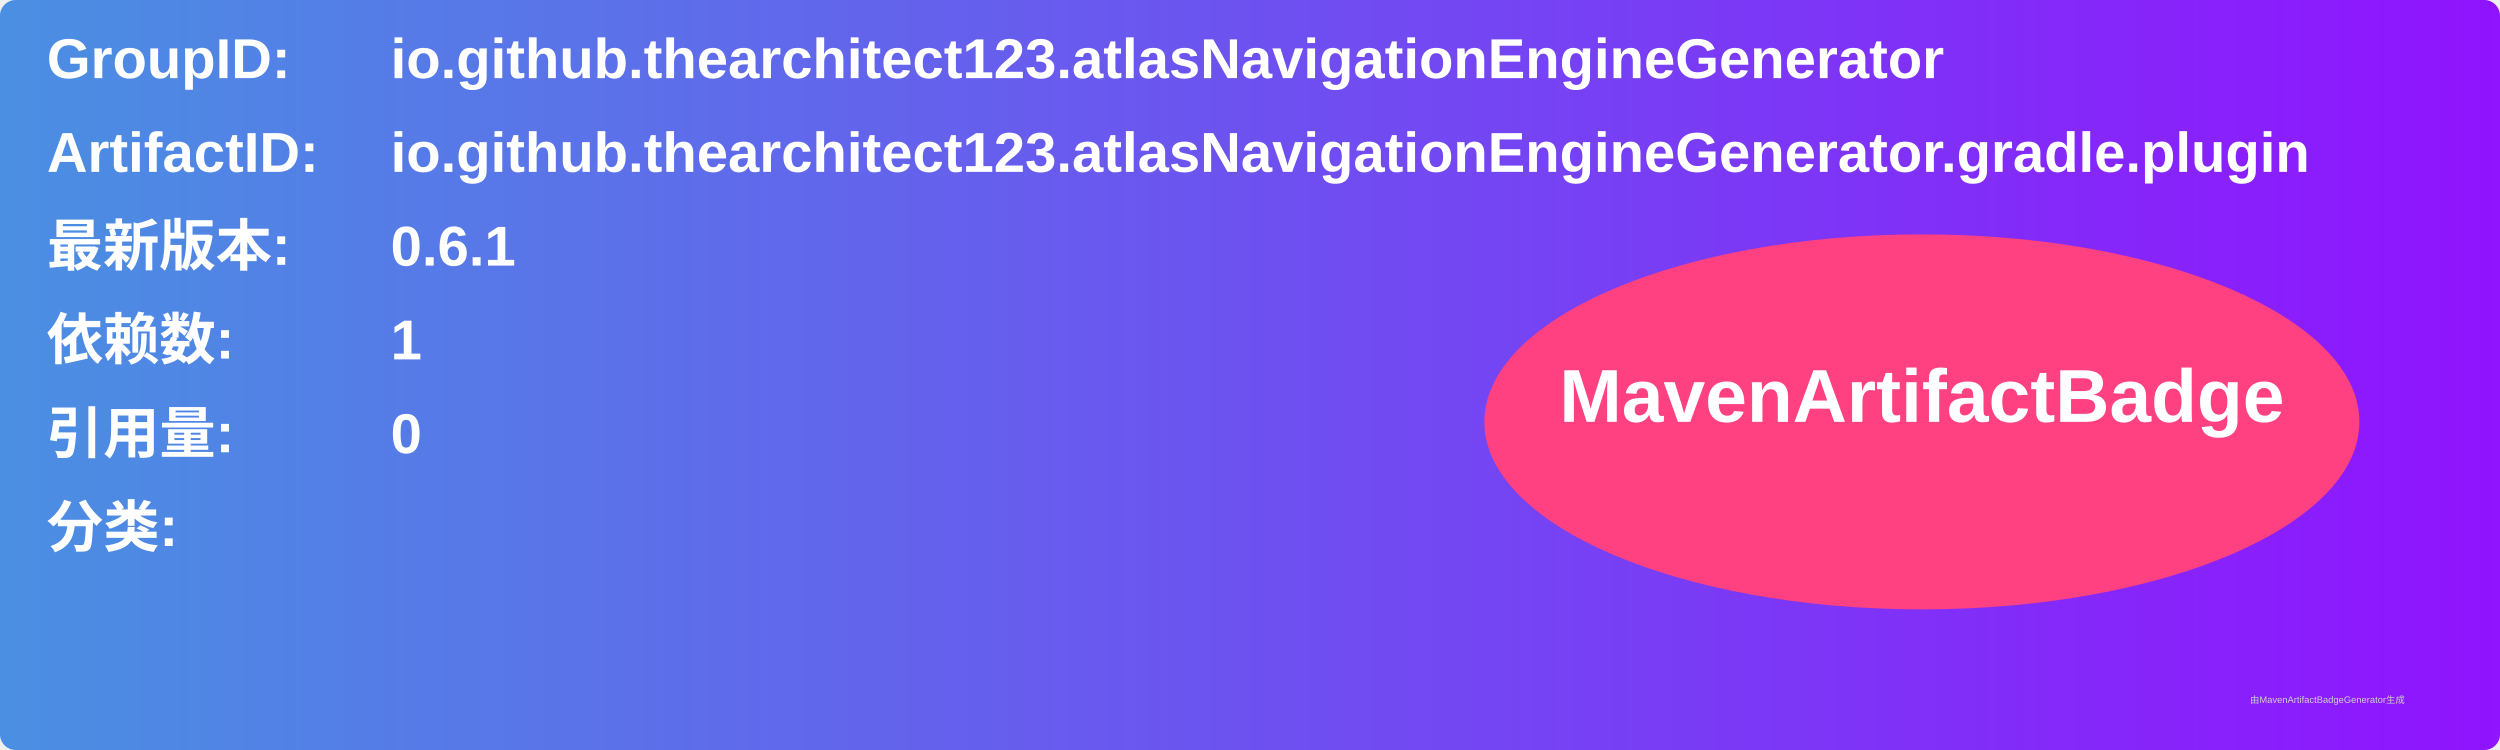
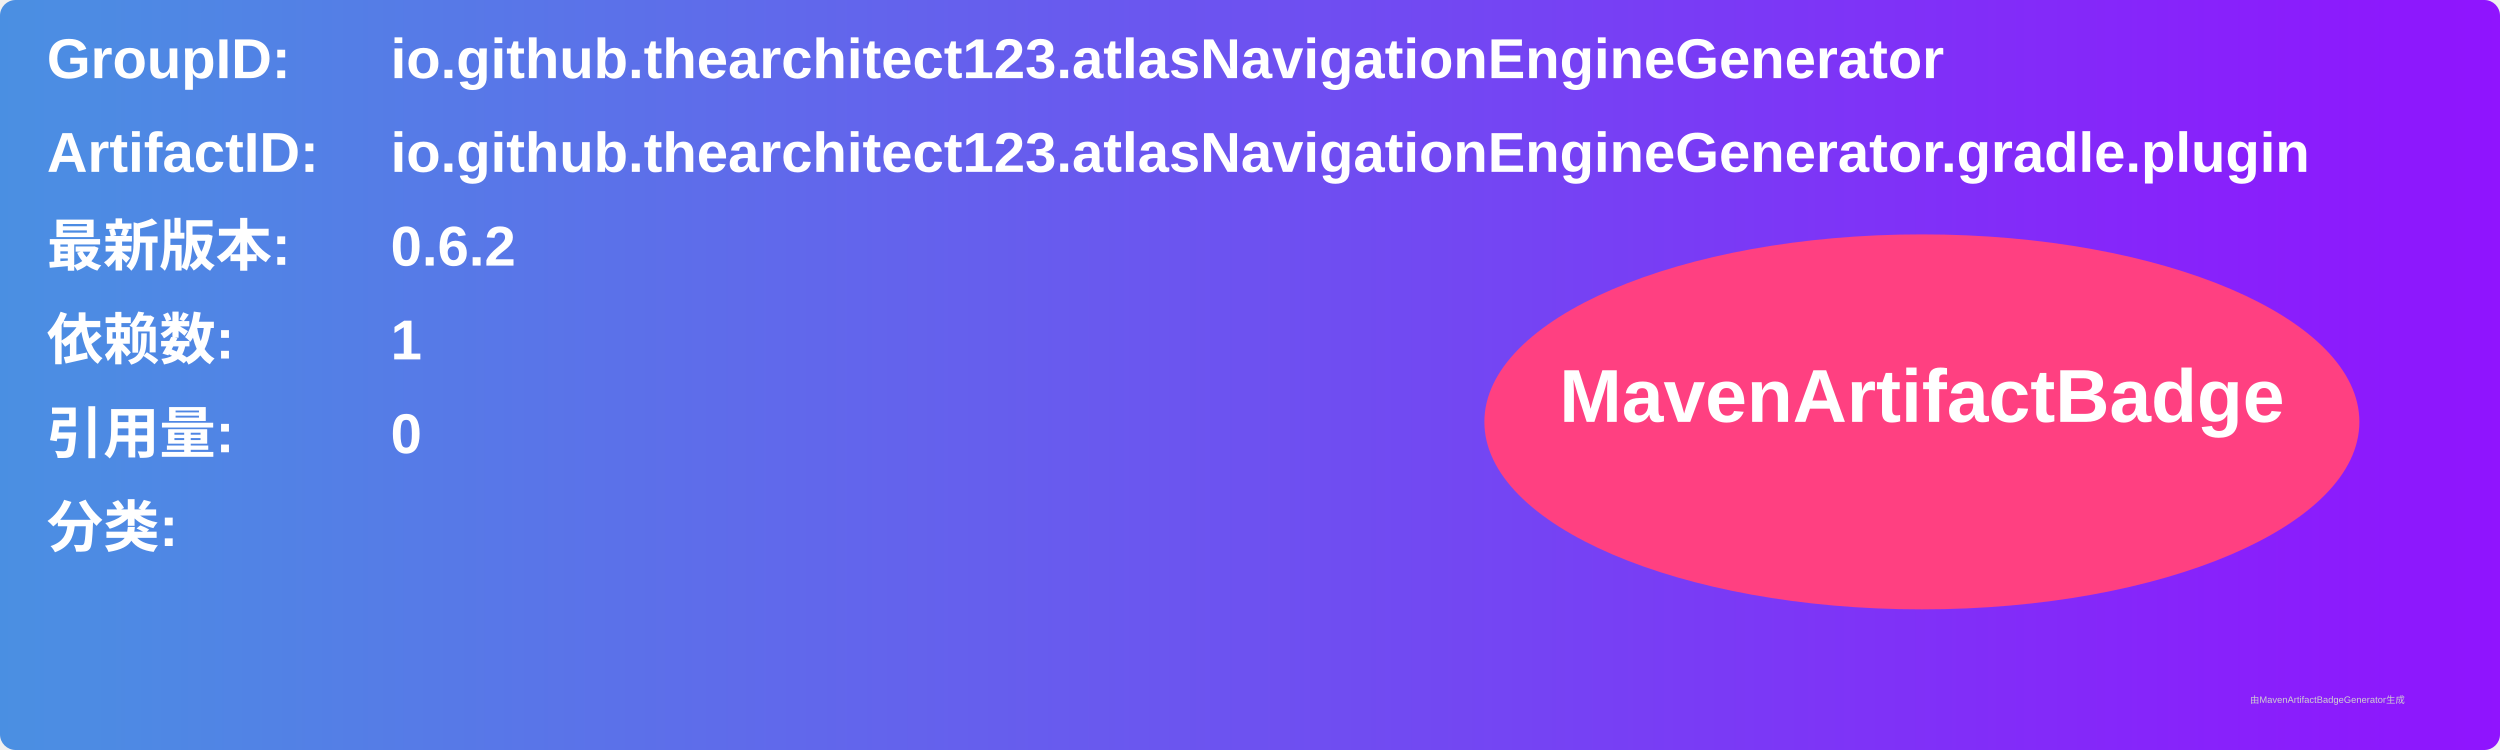
<svg xmlns="http://www.w3.org/2000/svg" width="800" height="240" viewBox="0 0 800 240">
  <linearGradient id="grad" x1="0%" y1="0%" x2="100%" y2="0%">
    <stop offset="0%" stop-color="#4a90e2" />
    <stop offset="100%" stop-color="#9013fe" />
  </linearGradient>
  <rect width="100%" height="100%" rx="5" ry="5" fill="url(#grad)" />
  <g transform="translate(15, 15)">
    <text x="0" y="10" font-family="Arial" font-size="18" fill="white" font-weight="bold" width="260">GroupID:</text>
    <text x="110" y="10" font-family="Arial" font-size="18" fill="white" font-weight="bold" width="460">io.github.thearchitect123.atlasNavigationEngineGenerator</text>
    <text x="0" y="40" font-family="Arial" font-size="18" fill="white" font-weight="bold" width="260">ArtifactID:</text>
    <text x="110" y="40" font-family="Arial" font-size="18" fill="white" font-weight="bold" width="460">io.github.thearchitect123.atlasNavigationEngineGenerator.gradle.plugin</text>
    <text x="0" y="70" font-family="Arial" font-size="18" fill="white" font-weight="bold">最新版本:</text>
    <text x="110" y="70" font-family="Arial" font-size="18" fill="white" font-weight="bold">
-       <tspan font-weight="bold">0.6.1</tspan>
+       <tspan font-weight="bold">0.6.2</tspan>
    </text>
    <text x="0" y="100" font-family="Arial" font-size="18" fill="white" font-weight="bold">依赖数: </text>
    <text x="110" y="100" font-family="Arial" font-size="18" fill="white">
      <tspan font-weight="bold">1</tspan>
    </text>
    <text x="0" y="130" font-family="Arial" font-size="18" fill="white" font-weight="bold">引用量: </text>
    <text x="110" y="130" font-family="Arial" font-size="18" fill="white">
      <tspan font-weight="bold">0</tspan>
    </text>
    <text x="0" y="160" font-family="Arial" font-size="18" fill="white" font-weight="bold">分类:</text>
    <text x="10" y="190" font-family="Arial" font-size="10" fill="white">
      <tspan font-weight="bold" />
    </text>
    <ellipse cx="600" cy="120" rx="140" ry="60" fill="#ff4081" />
    <text x="600" y="120" text-anchor="middle" font-family="Arial" font-size="24" fill="white" font-weight="bold">MavenArtifactBadge</text>
  </g>
  <text x="720" y="225" font-family="Arial" font-size="3" fill="#d0d0d0">由MavenArtifactBadgeGenerator生成</text>
</svg>
